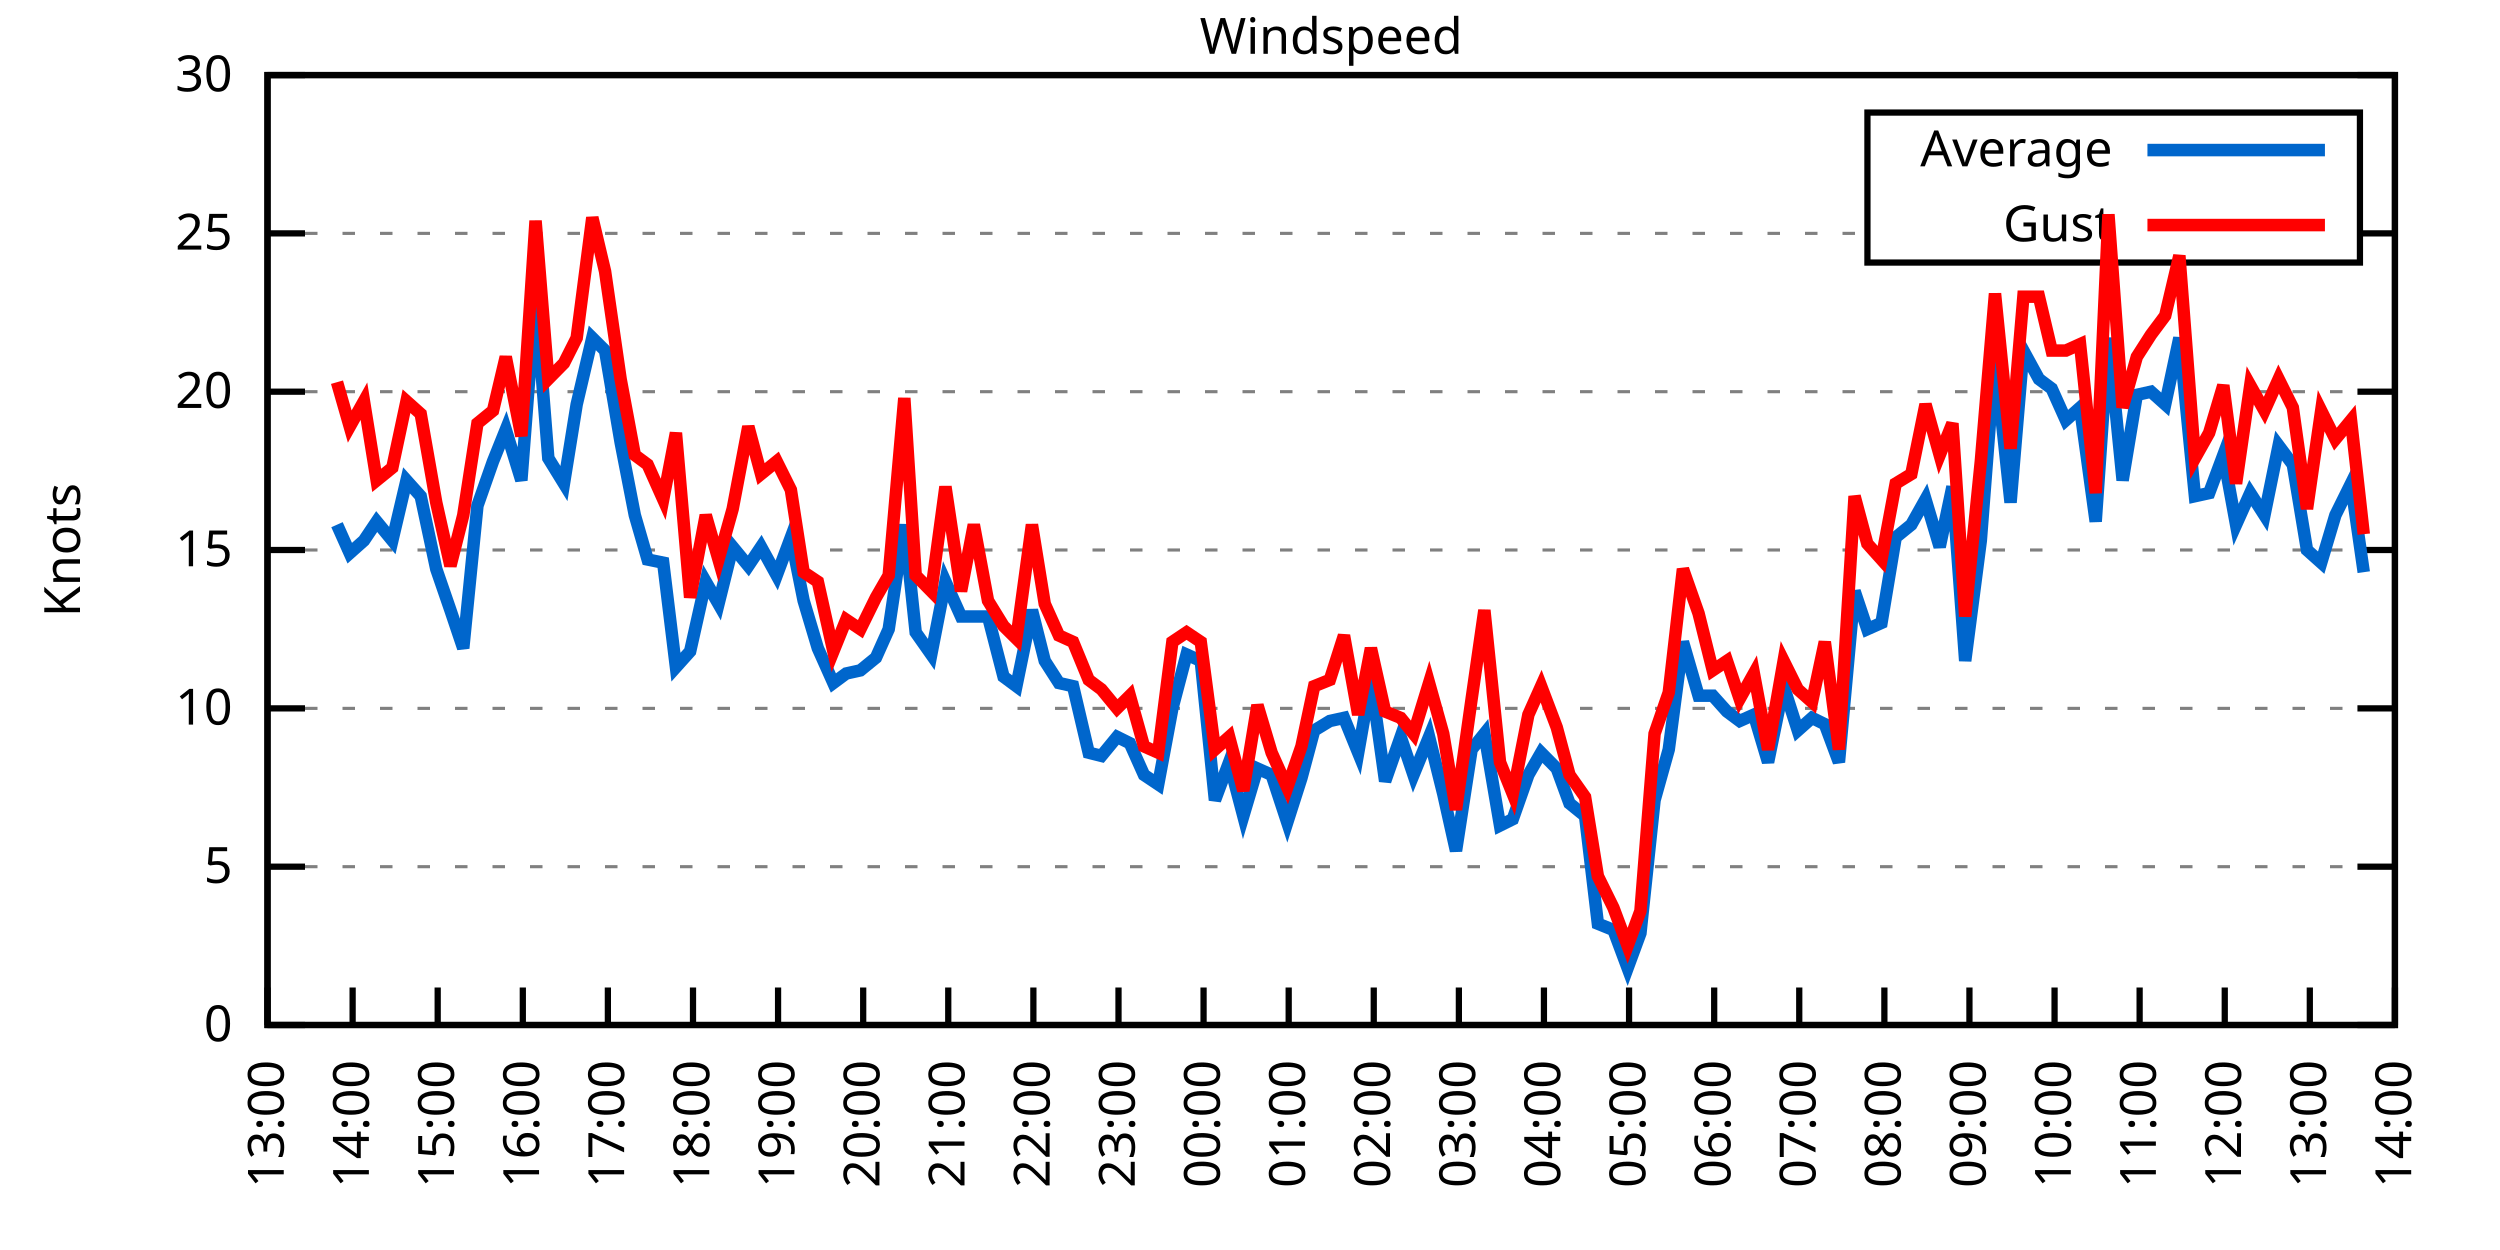
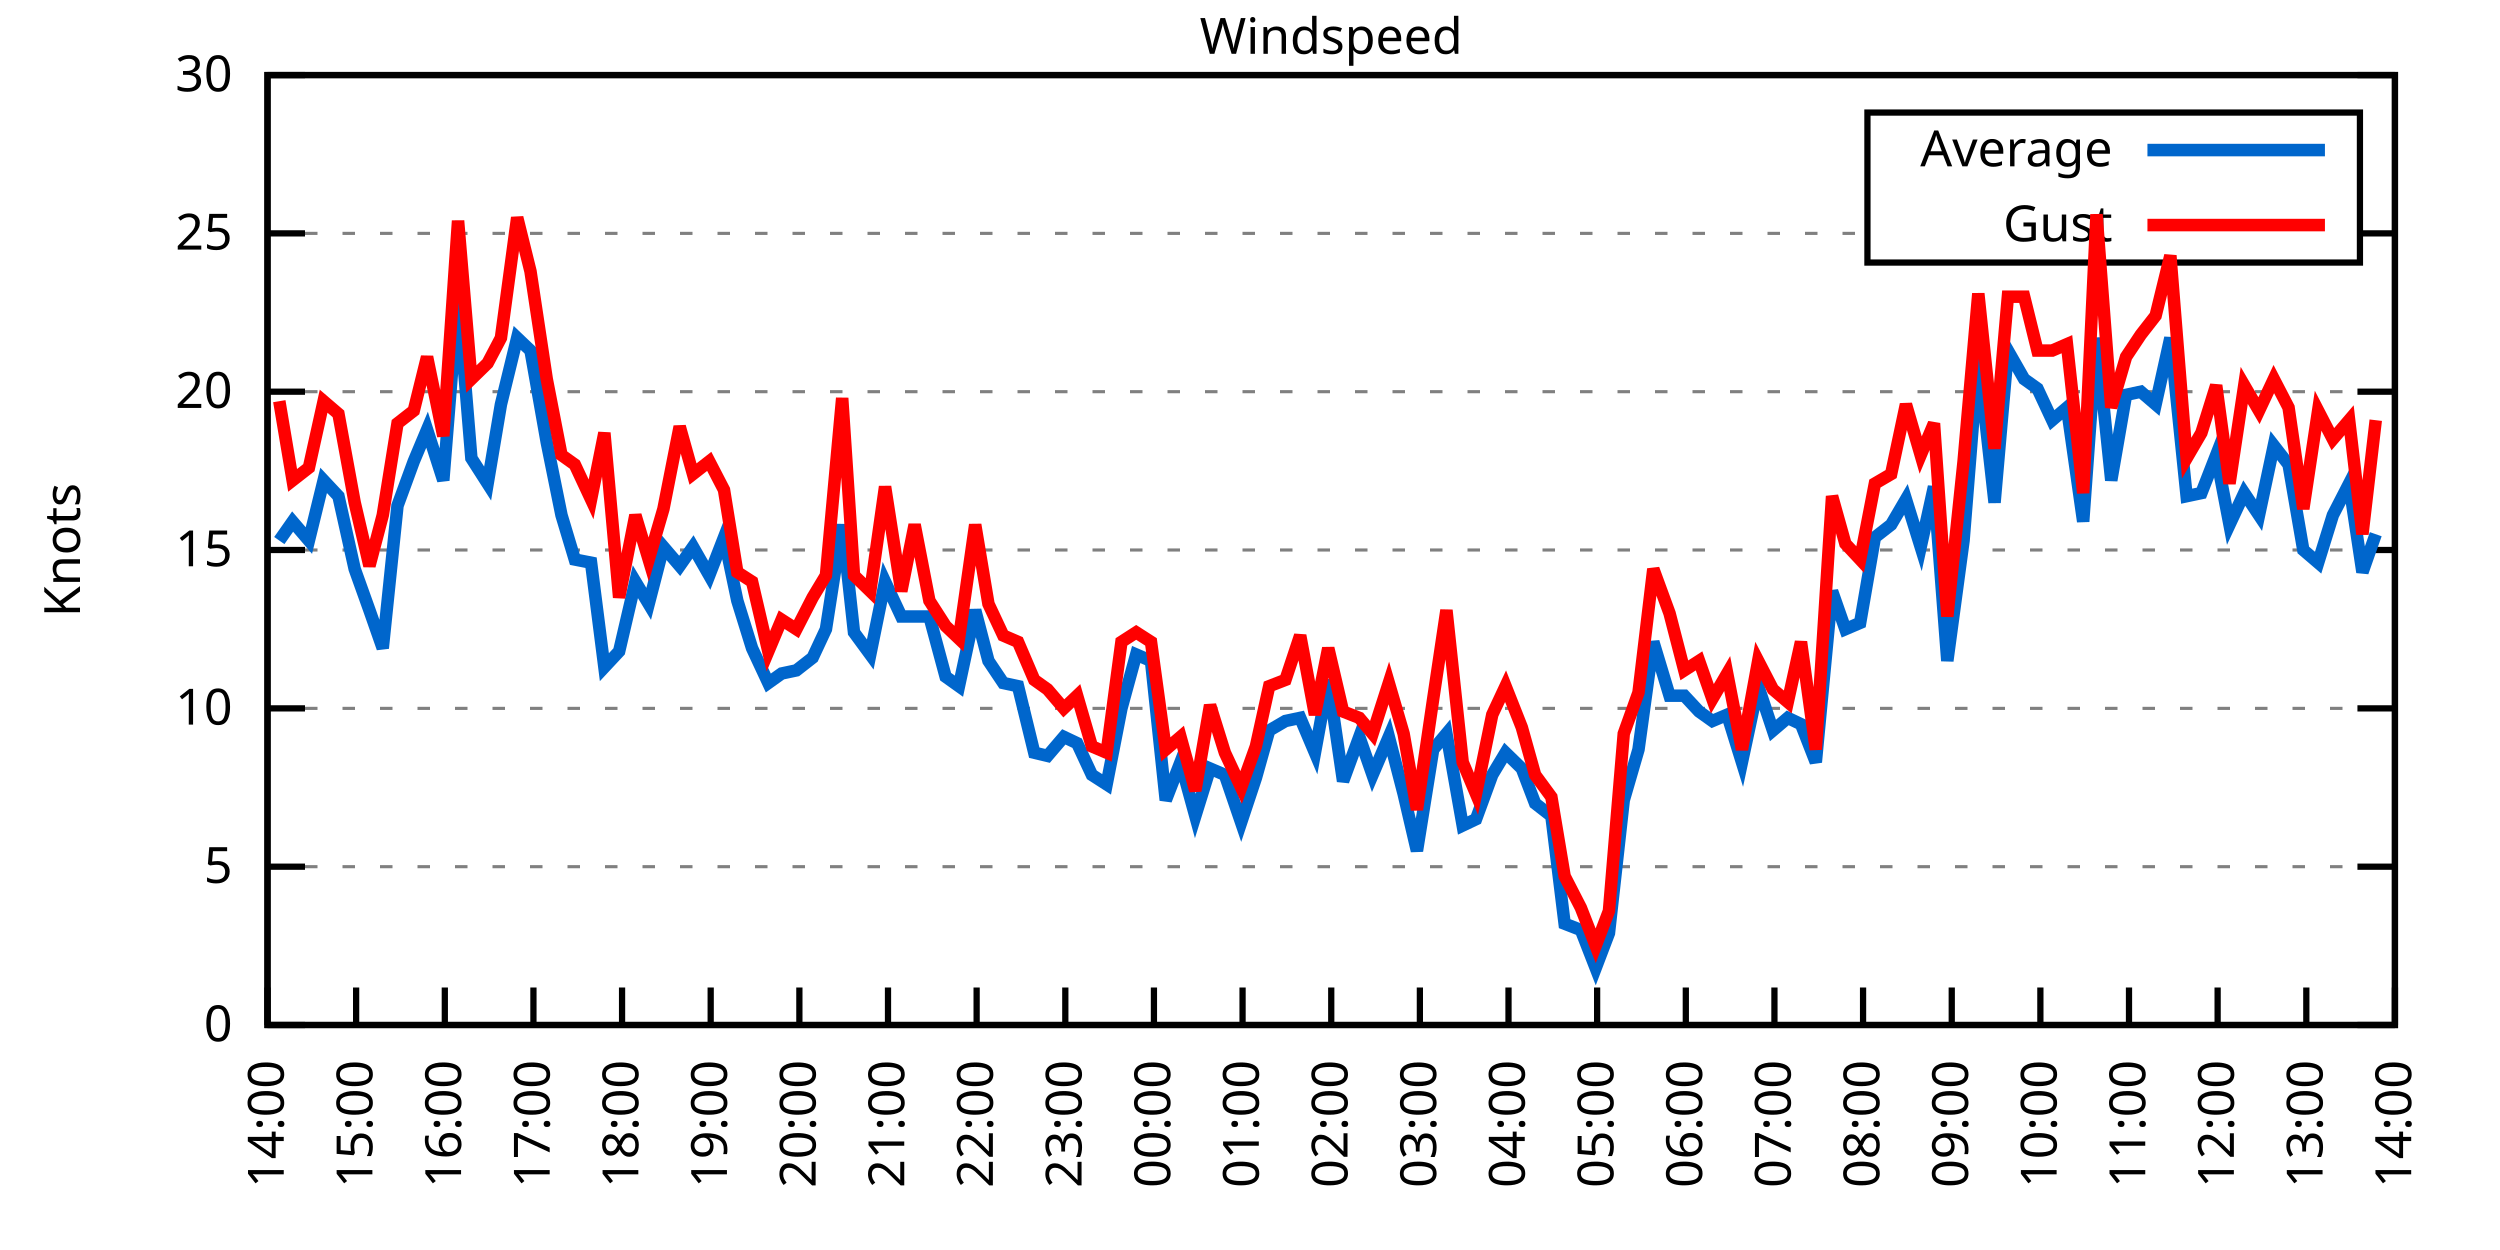
<svg xmlns="http://www.w3.org/2000/svg" xmlns:xlink="http://www.w3.org/1999/xlink" width="400" height="200" viewBox="0 0 400 200">
  <g id="gnuplot_canvas">
    <rect x="0" y="0" width="400" height="200" fill="none" />
    <defs>
      <circle id="gpDot" r="0.5" stroke-width="0.5" stroke="currentColor" />
      <path id="gpPt0" stroke-width="0.333" stroke="currentColor" d="M-1,0 h2 M0,-1 v2" />
      <path id="gpPt1" stroke-width="0.333" stroke="currentColor" d="M-1,-1 L1,1 M1,-1 L-1,1" />
      <path id="gpPt2" stroke-width="0.333" stroke="currentColor" d="M-1,0 L1,0 M0,-1 L0,1 M-1,-1 L1,1 M-1,1 L1,-1" />
      <rect id="gpPt3" stroke-width="0.333" stroke="currentColor" x="-1" y="-1" width="2" height="2" />
      <rect id="gpPt4" stroke-width="0.333" stroke="currentColor" fill="currentColor" x="-1" y="-1" width="2" height="2" />
      <circle id="gpPt5" stroke-width="0.333" stroke="currentColor" cx="0" cy="0" r="1" />
      <use xlink:href="#gpPt5" id="gpPt6" fill="currentColor" stroke="none" />
      <path id="gpPt7" stroke-width="0.333" stroke="currentColor" d="M0,-1.33 L-1.33,0.67 L1.33,0.67 z" />
      <use xlink:href="#gpPt7" id="gpPt8" fill="currentColor" stroke="none" />
      <use xlink:href="#gpPt7" id="gpPt9" stroke="currentColor" transform="rotate(180)" />
      <use xlink:href="#gpPt9" id="gpPt10" fill="currentColor" stroke="none" />
      <use xlink:href="#gpPt3" id="gpPt11" stroke="currentColor" transform="rotate(45)" />
      <use xlink:href="#gpPt11" id="gpPt12" fill="currentColor" stroke="none" />
      <path id="gpPt13" stroke-width="0.333" stroke="currentColor" d="M0,1.330 L1.265,0.411 L0.782,-1.067 L-0.782,-1.076 L-1.265,0.411 z" />
      <use xlink:href="#gpPt13" id="gpPt14" fill="currentColor" stroke="none" />
      <filter id="textbox" filterUnits="objectBoundingBox" x="0" y="0" height="1" width="1">
        <feFlood flood-color="white" flood-opacity="1" result="bgnd" />
        <feComposite in="SourceGraphic" in2="bgnd" operator="atop" />
      </filter>
      <filter id="greybox" filterUnits="objectBoundingBox" x="0" y="0" height="1" width="1">
        <feFlood flood-color="lightgrey" flood-opacity="1" result="grey" />
        <feComposite in="SourceGraphic" in2="grey" operator="atop" />
      </filter>
    </defs>
    <g fill="none" color="white" stroke="currentColor" stroke-width="1.00" stroke-linecap="butt" stroke-linejoin="miter">
</g>
    <g fill="none" color="black" stroke="currentColor" stroke-width="1.00" stroke-linecap="butt" stroke-linejoin="miter">
      <g stroke="none" shape-rendering="crispEdges">
        <polygon fill="rgb(255, 255, 255)" points="42.80,164.00 383.18,164.00 383.18,12.02 42.80,12.02 " />
      </g>
    </g>
    <g fill="none" color="black" stroke="currentColor" stroke-width="1.00" stroke-linecap="butt" stroke-linejoin="miter">
</g>
    <g fill="none" color="black" stroke="black" stroke-width="0.50" stroke-linecap="butt" stroke-linejoin="miter">
</g>
    <g fill="none" color="gray" stroke="currentColor" stroke-width="0.50" stroke-linecap="butt" stroke-linejoin="miter">
      <path stroke="gray" stroke-dasharray="2,4" class="gridline" d="M42.80,164.00 L383.19,164.00  " />
    </g>
    <g fill="none" color="gray" stroke="gray" stroke-width="1.00" stroke-linecap="butt" stroke-linejoin="miter">
</g>
    <g fill="none" color="black" stroke="currentColor" stroke-width="1.00" stroke-linecap="butt" stroke-linejoin="miter">
      <path stroke="black" d="M42.80,164.00 L48.80,164.00 M383.19,164.00 L377.19,164.00  " />
      <g transform="translate(37.20,166.60)" stroke="none" fill="black" font-family="Sans" font-size="8.00" text-anchor="end">
        <text>
          <tspan font-family="Sans"> 0</tspan>
        </text>
      </g>
    </g>
    <g fill="none" color="black" stroke="currentColor" stroke-width="1.00" stroke-linecap="butt" stroke-linejoin="miter">
</g>
    <g fill="none" color="black" stroke="black" stroke-width="0.50" stroke-linecap="butt" stroke-linejoin="miter">
</g>
    <g fill="none" color="gray" stroke="currentColor" stroke-width="0.50" stroke-linecap="butt" stroke-linejoin="miter">
      <path stroke="gray" stroke-dasharray="2,4" class="gridline" d="M42.80,138.67 L383.19,138.67  " />
    </g>
    <g fill="none" color="gray" stroke="gray" stroke-width="1.00" stroke-linecap="butt" stroke-linejoin="miter">
</g>
    <g fill="none" color="black" stroke="currentColor" stroke-width="1.00" stroke-linecap="butt" stroke-linejoin="miter">
      <path stroke="black" d="M42.80,138.67 L48.80,138.67 M383.19,138.67 L377.19,138.67  " />
      <g transform="translate(37.20,141.27)" stroke="none" fill="black" font-family="Sans" font-size="8.00" text-anchor="end">
        <text>
          <tspan font-family="Sans"> 5</tspan>
        </text>
      </g>
    </g>
    <g fill="none" color="black" stroke="currentColor" stroke-width="1.00" stroke-linecap="butt" stroke-linejoin="miter">
</g>
    <g fill="none" color="black" stroke="black" stroke-width="0.50" stroke-linecap="butt" stroke-linejoin="miter">
</g>
    <g fill="none" color="gray" stroke="currentColor" stroke-width="0.50" stroke-linecap="butt" stroke-linejoin="miter">
      <path stroke="gray" stroke-dasharray="2,4" class="gridline" d="M42.80,113.34 L383.19,113.34  " />
    </g>
    <g fill="none" color="gray" stroke="gray" stroke-width="1.00" stroke-linecap="butt" stroke-linejoin="miter">
</g>
    <g fill="none" color="black" stroke="currentColor" stroke-width="1.00" stroke-linecap="butt" stroke-linejoin="miter">
      <path stroke="black" d="M42.80,113.34 L48.80,113.34 M383.19,113.34 L377.19,113.34  " />
      <g transform="translate(37.20,115.94)" stroke="none" fill="black" font-family="Sans" font-size="8.00" text-anchor="end">
        <text>
          <tspan font-family="Sans"> 10</tspan>
        </text>
      </g>
    </g>
    <g fill="none" color="black" stroke="currentColor" stroke-width="1.00" stroke-linecap="butt" stroke-linejoin="miter">
</g>
    <g fill="none" color="black" stroke="black" stroke-width="0.50" stroke-linecap="butt" stroke-linejoin="miter">
</g>
    <g fill="none" color="gray" stroke="currentColor" stroke-width="0.50" stroke-linecap="butt" stroke-linejoin="miter">
      <path stroke="gray" stroke-dasharray="2,4" class="gridline" d="M42.80,88.00 L383.19,88.00  " />
    </g>
    <g fill="none" color="gray" stroke="gray" stroke-width="1.00" stroke-linecap="butt" stroke-linejoin="miter">
</g>
    <g fill="none" color="black" stroke="currentColor" stroke-width="1.00" stroke-linecap="butt" stroke-linejoin="miter">
      <path stroke="black" d="M42.80,88.00 L48.80,88.00 M383.19,88.00 L377.19,88.00  " />
      <g transform="translate(37.20,90.60)" stroke="none" fill="black" font-family="Sans" font-size="8.00" text-anchor="end">
        <text>
          <tspan font-family="Sans"> 15</tspan>
        </text>
      </g>
    </g>
    <g fill="none" color="black" stroke="currentColor" stroke-width="1.00" stroke-linecap="butt" stroke-linejoin="miter">
</g>
    <g fill="none" color="black" stroke="black" stroke-width="0.50" stroke-linecap="butt" stroke-linejoin="miter">
</g>
    <g fill="none" color="gray" stroke="currentColor" stroke-width="0.50" stroke-linecap="butt" stroke-linejoin="miter">
      <path stroke="gray" stroke-dasharray="2,4" class="gridline" d="M42.80,62.67 L383.19,62.67  " />
    </g>
    <g fill="none" color="gray" stroke="gray" stroke-width="1.00" stroke-linecap="butt" stroke-linejoin="miter">
</g>
    <g fill="none" color="black" stroke="currentColor" stroke-width="1.00" stroke-linecap="butt" stroke-linejoin="miter">
      <path stroke="black" d="M42.80,62.67 L48.80,62.67 M383.19,62.67 L377.19,62.67  " />
      <g transform="translate(37.20,65.27)" stroke="none" fill="black" font-family="Sans" font-size="8.00" text-anchor="end">
        <text>
          <tspan font-family="Sans"> 20</tspan>
        </text>
      </g>
    </g>
    <g fill="none" color="black" stroke="currentColor" stroke-width="1.00" stroke-linecap="butt" stroke-linejoin="miter">
</g>
    <g fill="none" color="black" stroke="black" stroke-width="0.50" stroke-linecap="butt" stroke-linejoin="miter">
</g>
    <g fill="none" color="gray" stroke="currentColor" stroke-width="0.50" stroke-linecap="butt" stroke-linejoin="miter">
      <path stroke="gray" stroke-dasharray="2,4" class="gridline" d="M42.80,37.34 L298.79,37.34 M377.59,37.34 L383.19,37.34  " />
    </g>
    <g fill="none" color="gray" stroke="gray" stroke-width="1.00" stroke-linecap="butt" stroke-linejoin="miter">
</g>
    <g fill="none" color="black" stroke="currentColor" stroke-width="1.00" stroke-linecap="butt" stroke-linejoin="miter">
      <path stroke="black" d="M42.80,37.34 L48.80,37.34 M383.19,37.34 L377.19,37.34  " />
      <g transform="translate(37.20,39.94)" stroke="none" fill="black" font-family="Sans" font-size="8.00" text-anchor="end">
        <text>
          <tspan font-family="Sans"> 25</tspan>
        </text>
      </g>
    </g>
    <g fill="none" color="black" stroke="currentColor" stroke-width="1.00" stroke-linecap="butt" stroke-linejoin="miter">
</g>
    <g fill="none" color="black" stroke="black" stroke-width="0.50" stroke-linecap="butt" stroke-linejoin="miter">
</g>
    <g fill="none" color="gray" stroke="currentColor" stroke-width="0.50" stroke-linecap="butt" stroke-linejoin="miter">
      <path stroke="gray" stroke-dasharray="2,4" class="gridline" d="M42.80,12.01 L383.19,12.01  " />
    </g>
    <g fill="none" color="gray" stroke="gray" stroke-width="1.00" stroke-linecap="butt" stroke-linejoin="miter">
</g>
    <g fill="none" color="black" stroke="currentColor" stroke-width="1.00" stroke-linecap="butt" stroke-linejoin="miter">
      <path stroke="black" d="M42.80,12.01 L48.80,12.01 M383.19,12.01 L377.19,12.01  " />
      <g transform="translate(37.20,14.61)" stroke="none" fill="black" font-family="Sans" font-size="8.00" text-anchor="end">
        <text>
          <tspan font-family="Sans"> 30</tspan>
        </text>
      </g>
    </g>
    <g fill="none" color="black" stroke="currentColor" stroke-width="1.00" stroke-linecap="butt" stroke-linejoin="miter">
      <path stroke="black" d="M42.80,164.00 L42.80,158.00  " />
      <g transform="translate(45.40,169.60) rotate(270.00)" stroke="none" fill="black" font-family="Sans" font-size="8.00" text-anchor="end">
        <text>
-           <tspan font-family="Sans">13:00</tspan>
-         </text>
-       </g>
-     </g>
-     <g fill="none" color="black" stroke="currentColor" stroke-width="1.00" stroke-linecap="butt" stroke-linejoin="miter">
-       <path stroke="black" d="M56.42,164.00 L56.42,158.00  " />
-       <g transform="translate(59.02,169.60) rotate(270.00)" stroke="none" fill="black" font-family="Sans" font-size="8.00" text-anchor="end">
-         <text>
          <tspan font-family="Sans">14:00</tspan>
        </text>
      </g>
    </g>
    <g fill="none" color="black" stroke="currentColor" stroke-width="1.00" stroke-linecap="butt" stroke-linejoin="miter">
-       <path stroke="black" d="M70.03,164.00 L70.03,158.00  " />
-       <g transform="translate(72.63,169.60) rotate(270.00)" stroke="none" fill="black" font-family="Sans" font-size="8.00" text-anchor="end">
+       <path stroke="black" d="M56.98,164.00 L56.98,158.00  " />
+       <g transform="translate(59.58,169.60) rotate(270.00)" stroke="none" fill="black" font-family="Sans" font-size="8.00" text-anchor="end">
        <text>
          <tspan font-family="Sans">15:00</tspan>
        </text>
      </g>
    </g>
    <g fill="none" color="black" stroke="currentColor" stroke-width="1.00" stroke-linecap="butt" stroke-linejoin="miter">
-       <path stroke="black" d="M83.65,164.00 L83.65,158.00  " />
-       <g transform="translate(86.25,169.60) rotate(270.00)" stroke="none" fill="black" font-family="Sans" font-size="8.00" text-anchor="end">
+       <path stroke="black" d="M71.17,164.00 L71.17,158.00  " />
+       <g transform="translate(73.77,169.60) rotate(270.00)" stroke="none" fill="black" font-family="Sans" font-size="8.00" text-anchor="end">
        <text>
          <tspan font-family="Sans">16:00</tspan>
        </text>
      </g>
    </g>
    <g fill="none" color="black" stroke="currentColor" stroke-width="1.00" stroke-linecap="butt" stroke-linejoin="miter">
-       <path stroke="black" d="M97.26,164.00 L97.26,158.00  " />
-       <g transform="translate(99.86,169.60) rotate(270.00)" stroke="none" fill="black" font-family="Sans" font-size="8.00" text-anchor="end">
+       <path stroke="black" d="M85.35,164.00 L85.35,158.00  " />
+       <g transform="translate(87.95,169.60) rotate(270.00)" stroke="none" fill="black" font-family="Sans" font-size="8.00" text-anchor="end">
        <text>
          <tspan font-family="Sans">17:00</tspan>
        </text>
      </g>
    </g>
    <g fill="none" color="black" stroke="currentColor" stroke-width="1.00" stroke-linecap="butt" stroke-linejoin="miter">
-       <path stroke="black" d="M110.88,164.00 L110.88,158.00  " />
-       <g transform="translate(113.48,169.60) rotate(270.00)" stroke="none" fill="black" font-family="Sans" font-size="8.00" text-anchor="end">
+       <path stroke="black" d="M99.53,164.00 L99.53,158.00  " />
+       <g transform="translate(102.13,169.60) rotate(270.00)" stroke="none" fill="black" font-family="Sans" font-size="8.00" text-anchor="end">
        <text>
          <tspan font-family="Sans">18:00</tspan>
        </text>
      </g>
    </g>
    <g fill="none" color="black" stroke="currentColor" stroke-width="1.00" stroke-linecap="butt" stroke-linejoin="miter">
-       <path stroke="black" d="M124.49,164.00 L124.49,158.00  " />
-       <g transform="translate(127.09,169.60) rotate(270.00)" stroke="none" fill="black" font-family="Sans" font-size="8.00" text-anchor="end">
+       <path stroke="black" d="M113.71,164.00 L113.71,158.00  " />
+       <g transform="translate(116.31,169.60) rotate(270.00)" stroke="none" fill="black" font-family="Sans" font-size="8.00" text-anchor="end">
        <text>
          <tspan font-family="Sans">19:00</tspan>
        </text>
      </g>
    </g>
    <g fill="none" color="black" stroke="currentColor" stroke-width="1.00" stroke-linecap="butt" stroke-linejoin="miter">
-       <path stroke="black" d="M138.11,164.00 L138.11,158.00  " />
-       <g transform="translate(140.71,169.60) rotate(270.00)" stroke="none" fill="black" font-family="Sans" font-size="8.00" text-anchor="end">
+       <path stroke="black" d="M127.90,164.00 L127.90,158.00  " />
+       <g transform="translate(130.50,169.60) rotate(270.00)" stroke="none" fill="black" font-family="Sans" font-size="8.00" text-anchor="end">
        <text>
          <tspan font-family="Sans">20:00</tspan>
        </text>
      </g>
    </g>
    <g fill="none" color="black" stroke="currentColor" stroke-width="1.00" stroke-linecap="butt" stroke-linejoin="miter">
-       <path stroke="black" d="M151.72,164.00 L151.72,158.00  " />
-       <g transform="translate(154.32,169.60) rotate(270.00)" stroke="none" fill="black" font-family="Sans" font-size="8.00" text-anchor="end">
+       <path stroke="black" d="M142.08,164.00 L142.08,158.00  " />
+       <g transform="translate(144.68,169.60) rotate(270.00)" stroke="none" fill="black" font-family="Sans" font-size="8.00" text-anchor="end">
        <text>
          <tspan font-family="Sans">21:00</tspan>
        </text>
      </g>
    </g>
    <g fill="none" color="black" stroke="currentColor" stroke-width="1.00" stroke-linecap="butt" stroke-linejoin="miter">
-       <path stroke="black" d="M165.34,164.00 L165.34,158.00  " />
-       <g transform="translate(167.94,169.60) rotate(270.00)" stroke="none" fill="black" font-family="Sans" font-size="8.00" text-anchor="end">
+       <path stroke="black" d="M156.26,164.00 L156.26,158.00  " />
+       <g transform="translate(158.86,169.60) rotate(270.00)" stroke="none" fill="black" font-family="Sans" font-size="8.00" text-anchor="end">
        <text>
          <tspan font-family="Sans">22:00</tspan>
        </text>
      </g>
    </g>
    <g fill="none" color="black" stroke="currentColor" stroke-width="1.00" stroke-linecap="butt" stroke-linejoin="miter">
-       <path stroke="black" d="M178.96,164.00 L178.96,158.00  " />
-       <g transform="translate(181.56,169.60) rotate(270.00)" stroke="none" fill="black" font-family="Sans" font-size="8.00" text-anchor="end">
+       <path stroke="black" d="M170.45,164.00 L170.45,158.00  " />
+       <g transform="translate(173.05,169.60) rotate(270.00)" stroke="none" fill="black" font-family="Sans" font-size="8.00" text-anchor="end">
        <text>
          <tspan font-family="Sans">23:00</tspan>
        </text>
      </g>
    </g>
    <g fill="none" color="black" stroke="currentColor" stroke-width="1.00" stroke-linecap="butt" stroke-linejoin="miter">
-       <path stroke="black" d="M192.57,164.00 L192.57,158.00  " />
-       <g transform="translate(195.17,169.60) rotate(270.00)" stroke="none" fill="black" font-family="Sans" font-size="8.00" text-anchor="end">
+       <path stroke="black" d="M184.63,164.00 L184.63,158.00  " />
+       <g transform="translate(187.23,169.60) rotate(270.00)" stroke="none" fill="black" font-family="Sans" font-size="8.00" text-anchor="end">
        <text>
          <tspan font-family="Sans">00:00</tspan>
        </text>
      </g>
    </g>
    <g fill="none" color="black" stroke="currentColor" stroke-width="1.00" stroke-linecap="butt" stroke-linejoin="miter">
-       <path stroke="black" d="M206.19,164.00 L206.19,158.00  " />
-       <g transform="translate(208.79,169.60) rotate(270.00)" stroke="none" fill="black" font-family="Sans" font-size="8.00" text-anchor="end">
+       <path stroke="black" d="M198.81,164.00 L198.81,158.00  " />
+       <g transform="translate(201.41,169.60) rotate(270.00)" stroke="none" fill="black" font-family="Sans" font-size="8.00" text-anchor="end">
        <text>
          <tspan font-family="Sans">01:00</tspan>
        </text>
      </g>
    </g>
    <g fill="none" color="black" stroke="currentColor" stroke-width="1.00" stroke-linecap="butt" stroke-linejoin="miter">
-       <path stroke="black" d="M219.80,164.00 L219.80,158.00  " />
-       <g transform="translate(222.40,169.60) rotate(270.00)" stroke="none" fill="black" font-family="Sans" font-size="8.00" text-anchor="end">
+       <path stroke="black" d="M213.00,164.00 L213.00,158.00  " />
+       <g transform="translate(215.60,169.60) rotate(270.00)" stroke="none" fill="black" font-family="Sans" font-size="8.00" text-anchor="end">
        <text>
          <tspan font-family="Sans">02:00</tspan>
        </text>
      </g>
    </g>
    <g fill="none" color="black" stroke="currentColor" stroke-width="1.00" stroke-linecap="butt" stroke-linejoin="miter">
-       <path stroke="black" d="M233.42,164.00 L233.42,158.00  " />
-       <g transform="translate(236.02,169.60) rotate(270.00)" stroke="none" fill="black" font-family="Sans" font-size="8.00" text-anchor="end">
+       <path stroke="black" d="M227.18,164.00 L227.18,158.00  " />
+       <g transform="translate(229.78,169.60) rotate(270.00)" stroke="none" fill="black" font-family="Sans" font-size="8.00" text-anchor="end">
        <text>
          <tspan font-family="Sans">03:00</tspan>
        </text>
      </g>
    </g>
    <g fill="none" color="black" stroke="currentColor" stroke-width="1.00" stroke-linecap="butt" stroke-linejoin="miter">
-       <path stroke="black" d="M247.03,164.00 L247.03,158.00  " />
-       <g transform="translate(249.63,169.60) rotate(270.00)" stroke="none" fill="black" font-family="Sans" font-size="8.00" text-anchor="end">
+       <path stroke="black" d="M241.36,164.00 L241.36,158.00  " />
+       <g transform="translate(243.96,169.60) rotate(270.00)" stroke="none" fill="black" font-family="Sans" font-size="8.00" text-anchor="end">
        <text>
          <tspan font-family="Sans">04:00</tspan>
        </text>
      </g>
    </g>
    <g fill="none" color="black" stroke="currentColor" stroke-width="1.00" stroke-linecap="butt" stroke-linejoin="miter">
-       <path stroke="black" d="M260.65,164.00 L260.65,158.00  " />
-       <g transform="translate(263.25,169.60) rotate(270.00)" stroke="none" fill="black" font-family="Sans" font-size="8.00" text-anchor="end">
+       <path stroke="black" d="M255.54,164.00 L255.54,158.00  " />
+       <g transform="translate(258.14,169.60) rotate(270.00)" stroke="none" fill="black" font-family="Sans" font-size="8.00" text-anchor="end">
        <text>
          <tspan font-family="Sans">05:00</tspan>
        </text>
      </g>
    </g>
    <g fill="none" color="black" stroke="currentColor" stroke-width="1.00" stroke-linecap="butt" stroke-linejoin="miter">
-       <path stroke="black" d="M274.27,164.00 L274.27,158.00  " />
-       <g transform="translate(276.87,169.60) rotate(270.00)" stroke="none" fill="black" font-family="Sans" font-size="8.00" text-anchor="end">
+       <path stroke="black" d="M269.73,164.00 L269.73,158.00  " />
+       <g transform="translate(272.33,169.60) rotate(270.00)" stroke="none" fill="black" font-family="Sans" font-size="8.00" text-anchor="end">
        <text>
          <tspan font-family="Sans">06:00</tspan>
        </text>
      </g>
    </g>
    <g fill="none" color="black" stroke="currentColor" stroke-width="1.00" stroke-linecap="butt" stroke-linejoin="miter">
-       <path stroke="black" d="M287.88,164.00 L287.88,158.00  " />
-       <g transform="translate(290.48,169.60) rotate(270.00)" stroke="none" fill="black" font-family="Sans" font-size="8.00" text-anchor="end">
+       <path stroke="black" d="M283.91,164.00 L283.91,158.00  " />
+       <g transform="translate(286.51,169.60) rotate(270.00)" stroke="none" fill="black" font-family="Sans" font-size="8.00" text-anchor="end">
        <text>
          <tspan font-family="Sans">07:00</tspan>
        </text>
      </g>
    </g>
    <g fill="none" color="black" stroke="currentColor" stroke-width="1.00" stroke-linecap="butt" stroke-linejoin="miter">
-       <path stroke="black" d="M301.50,164.00 L301.50,158.00  " />
-       <g transform="translate(304.10,169.60) rotate(270.00)" stroke="none" fill="black" font-family="Sans" font-size="8.00" text-anchor="end">
+       <path stroke="black" d="M298.09,164.00 L298.09,158.00  " />
+       <g transform="translate(300.69,169.60) rotate(270.00)" stroke="none" fill="black" font-family="Sans" font-size="8.00" text-anchor="end">
        <text>
          <tspan font-family="Sans">08:00</tspan>
        </text>
      </g>
    </g>
    <g fill="none" color="black" stroke="currentColor" stroke-width="1.00" stroke-linecap="butt" stroke-linejoin="miter">
-       <path stroke="black" d="M315.11,164.00 L315.11,158.00  " />
-       <g transform="translate(317.71,169.60) rotate(270.00)" stroke="none" fill="black" font-family="Sans" font-size="8.00" text-anchor="end">
+       <path stroke="black" d="M312.28,164.00 L312.28,158.00  " />
+       <g transform="translate(314.88,169.60) rotate(270.00)" stroke="none" fill="black" font-family="Sans" font-size="8.00" text-anchor="end">
        <text>
          <tspan font-family="Sans">09:00</tspan>
        </text>
      </g>
    </g>
    <g fill="none" color="black" stroke="currentColor" stroke-width="1.00" stroke-linecap="butt" stroke-linejoin="miter">
-       <path stroke="black" d="M328.73,164.00 L328.73,158.00  " />
-       <g transform="translate(331.33,169.60) rotate(270.00)" stroke="none" fill="black" font-family="Sans" font-size="8.00" text-anchor="end">
+       <path stroke="black" d="M326.46,164.00 L326.46,158.00  " />
+       <g transform="translate(329.06,169.60) rotate(270.00)" stroke="none" fill="black" font-family="Sans" font-size="8.00" text-anchor="end">
        <text>
          <tspan font-family="Sans">10:00</tspan>
        </text>
      </g>
    </g>
    <g fill="none" color="black" stroke="currentColor" stroke-width="1.00" stroke-linecap="butt" stroke-linejoin="miter">
-       <path stroke="black" d="M342.34,164.00 L342.34,158.00  " />
-       <g transform="translate(344.94,169.60) rotate(270.00)" stroke="none" fill="black" font-family="Sans" font-size="8.00" text-anchor="end">
+       <path stroke="black" d="M340.64,164.00 L340.64,158.00  " />
+       <g transform="translate(343.24,169.60) rotate(270.00)" stroke="none" fill="black" font-family="Sans" font-size="8.00" text-anchor="end">
        <text>
          <tspan font-family="Sans">11:00</tspan>
        </text>
      </g>
    </g>
    <g fill="none" color="black" stroke="currentColor" stroke-width="1.00" stroke-linecap="butt" stroke-linejoin="miter">
-       <path stroke="black" d="M355.96,164.00 L355.96,158.00  " />
-       <g transform="translate(358.56,169.60) rotate(270.00)" stroke="none" fill="black" font-family="Sans" font-size="8.00" text-anchor="end">
+       <path stroke="black" d="M354.82,164.00 L354.82,158.00  " />
+       <g transform="translate(357.42,169.60) rotate(270.00)" stroke="none" fill="black" font-family="Sans" font-size="8.00" text-anchor="end">
        <text>
          <tspan font-family="Sans">12:00</tspan>
        </text>
      </g>
    </g>
    <g fill="none" color="black" stroke="currentColor" stroke-width="1.00" stroke-linecap="butt" stroke-linejoin="miter">
-       <path stroke="black" d="M369.57,164.00 L369.57,158.00  " />
-       <g transform="translate(372.17,169.60) rotate(270.00)" stroke="none" fill="black" font-family="Sans" font-size="8.00" text-anchor="end">
+       <path stroke="black" d="M369.01,164.00 L369.01,158.00  " />
+       <g transform="translate(371.61,169.60) rotate(270.00)" stroke="none" fill="black" font-family="Sans" font-size="8.00" text-anchor="end">
        <text>
          <tspan font-family="Sans">13:00</tspan>
        </text>
      </g>
    </g>
    <g fill="none" color="black" stroke="currentColor" stroke-width="1.00" stroke-linecap="butt" stroke-linejoin="miter">
      <path stroke="black" d="M383.19,164.00 L383.19,158.00  " />
      <g transform="translate(385.79,169.60) rotate(270.00)" stroke="none" fill="black" font-family="Sans" font-size="8.00" text-anchor="end">
        <text>
          <tspan font-family="Sans">14:00</tspan>
        </text>
      </g>
    </g>
    <g fill="none" color="black" stroke="currentColor" stroke-width="1.00" stroke-linecap="butt" stroke-linejoin="miter">
</g>
    <g fill="none" color="black" stroke="currentColor" stroke-width="1.00" stroke-linecap="butt" stroke-linejoin="miter">
      <path stroke="black" d="M42.80,12.01 L42.80,164.00 L383.19,164.00 L383.19,12.01 L42.80,12.01 Z  " />
    </g>
    <g fill="none" color="black" stroke="currentColor" stroke-width="1.00" stroke-linecap="butt" stroke-linejoin="miter">
</g>
    <g fill="none" color="black" stroke="currentColor" stroke-width="1.00" stroke-linecap="butt" stroke-linejoin="miter">
      <path stroke="black" d="M298.79,42.01 L298.79,18.01 L377.59,18.01 L377.59,42.01 L298.79,42.01 Z  " />
    </g>
    <g id="Windspeed_plot_1">
      <g fill="none" color="white" stroke="black" stroke-width="2.00" stroke-linecap="butt" stroke-linejoin="miter">
</g>
      <g fill="none" color="black" stroke="currentColor" stroke-width="2.00" stroke-linecap="butt" stroke-linejoin="miter">
        <g transform="translate(337.99,26.61)" stroke="none" fill="black" font-family="Sans" font-size="8.00" text-anchor="end">
          <text>
            <tspan font-family="Sans">Average</tspan>
          </text>
        </g>
      </g>
      <g fill="none" color="black" stroke="currentColor" stroke-width="2.00" stroke-linecap="butt" stroke-linejoin="miter">
-         <path stroke="rgb(  0, 102, 204)" d="M343.59,24.01 L371.99,24.01 M53.92,83.95 L55.96,88.51 L58.23,86.49 L60.27,83.45 L62.77,86.49 L65.04,76.86   L67.31,79.39 L69.80,91.04 L72.07,97.63 L74.12,103.71 L76.39,80.91 L78.88,73.82 L80.92,68.75 L83.42,76.86   L85.69,47.47 L87.73,73.31 L90.23,77.37 L92.27,64.70 L94.77,54.06 L96.81,56.09 L99.30,70.78 L101.57,82.43   L103.62,89.52 L106.11,90.03 L108.15,106.75 L110.42,104.22 L112.92,93.07 L114.96,96.62 L117.23,87.50 L119.73,90.54   L121.77,87.50 L124.27,92.06 L126.54,85.98 L128.58,96.11 L130.85,103.71 L133.34,109.28 L135.39,107.76 L137.66,107.26   L140.15,105.23 L142.19,100.67 L144.69,83.95 L146.51,101.18 L149.00,104.72 L151.27,93.07 L153.77,98.64 L155.81,98.64   L158.08,98.64 L160.57,108.27 L162.62,109.79 L165.11,97.63 L167.16,105.74 L169.43,109.28 L171.69,109.79 L174.19,120.43   L176.23,120.94 L178.73,117.90 L180.77,118.91 L183.04,123.98 L185.31,125.50 L187.58,113.34 L189.85,104.72 L192.12,105.74   L194.39,128.03 L196.66,121.95 L198.93,130.56 L201.19,122.96 L203.46,123.98 L205.96,131.58 L208.23,124.48 L210.27,116.88   L212.77,115.36 L215.04,114.86 L217.31,120.43 L219.35,108.78 L221.62,124.99 L224.11,117.90 L226.16,123.98 L228.65,117.90   L230.92,127.02 L232.96,136.14 L235.46,119.92 L237.50,117.39 L240.00,132.08 L242.04,131.07 L244.54,123.98 L246.58,120.43   L249.08,122.96 L251.12,128.54 L253.61,130.56 L255.66,147.79 L258.15,148.80 L260.42,154.88 L262.47,149.31 L264.73,128.03   L267.00,119.92 L269.27,102.70 L271.77,111.31 L274.04,111.31 L276.31,113.84 L278.35,115.36 L280.62,114.35 L282.89,121.95   L285.38,109.79 L287.65,116.88 L289.92,114.86 L291.97,115.87 L294.23,121.95 L296.73,94.59 L298.77,100.67 L301.04,99.66   L303.31,85.98 L305.81,83.95 L308.08,79.90 L310.35,87.50 L312.39,77.87 L314.43,105.74 L316.93,86.49 L319.20,57.10   L321.69,80.41 L323.74,56.09 L326.23,60.65 L328.27,62.17 L330.54,67.23 L332.81,65.21 L335.31,83.45 L337.35,54.06   L339.62,76.86 L341.89,63.18 L344.16,62.67 L346.43,64.70 L348.70,54.06 L351.19,79.39 L353.46,78.89 L355.73,72.81   L357.77,83.95 L360.04,78.89 L362.31,82.43 L364.58,71.29 L366.85,74.33 L369.12,88.00 L371.39,90.03 L373.66,82.43   L376.16,77.37 L378.20,91.55  " />
+         <path stroke="rgb(  0, 102, 204)" d="M343.59,24.01 L371.99,24.01 M44.69,86.49 L46.82,83.45 L49.42,86.49 L51.78,76.86 L54.15,79.39 L56.75,91.04   L59.11,97.63 L61.24,103.71 L63.60,80.91 L66.20,73.82 L68.33,68.75 L70.93,76.86 L73.29,47.47 L75.42,73.31   L78.02,77.37 L80.15,64.70 L82.75,54.06 L84.88,56.09 L87.48,70.78 L89.84,82.43 L91.97,89.52 L94.57,90.03   L96.70,106.75 L99.06,104.22 L101.66,93.07 L103.79,96.62 L106.15,87.50 L108.75,90.54 L110.88,87.50 L113.48,92.06   L115.84,85.98 L117.97,96.11 L120.33,103.71 L122.93,109.28 L125.06,107.76 L127.42,107.26 L130.02,105.23 L132.15,100.67   L134.75,83.95 L136.64,101.18 L139.24,104.72 L141.61,93.07 L144.21,98.64 L146.34,98.64 L148.70,98.64 L151.30,108.27   L153.43,109.79 L156.03,97.63 L158.15,105.74 L160.52,109.28 L162.88,109.79 L165.48,120.43 L167.61,120.94 L170.21,117.90   L172.34,118.91 L174.70,123.98 L177.06,125.50 L179.43,113.34 L181.79,104.72 L184.16,105.74 L186.52,128.03 L188.88,121.95   L191.25,130.56 L193.61,122.96 L195.98,123.98 L198.58,131.58 L200.94,124.48 L203.07,116.88 L205.67,115.36 L208.03,114.86   L210.39,120.43 L212.52,108.78 L214.89,124.99 L217.49,117.90 L219.61,123.98 L222.21,117.90 L224.58,127.02 L226.71,136.14   L229.31,119.92 L231.43,117.39 L234.03,132.08 L236.16,131.07 L238.76,123.98 L240.89,120.43 L243.49,122.96 L245.62,128.54   L248.22,130.56 L250.34,147.79 L252.94,148.80 L255.31,154.88 L257.43,149.31 L259.80,128.03 L262.16,119.92 L264.53,102.70   L267.13,111.31 L269.49,111.31 L271.85,113.84 L273.98,115.36 L276.35,114.35 L278.71,121.95 L281.31,109.79 L283.67,116.88   L286.04,114.86 L288.16,115.87 L290.53,121.95 L293.13,94.59 L295.26,100.67 L297.62,99.66 L299.98,85.98 L302.58,83.95   L304.95,79.90 L307.31,87.50 L309.44,77.87 L311.57,105.74 L314.17,86.49 L316.53,57.10 L319.13,80.41 L321.26,56.09   L323.86,60.65 L325.99,62.17 L328.35,67.23 L330.71,65.21 L333.31,83.45 L335.44,54.06 L337.80,76.86 L340.17,63.18   L342.53,62.67 L344.90,64.70 L347.26,54.06 L349.86,79.39 L352.22,78.89 L354.59,72.81 L356.72,83.95 L359.08,78.89   L361.44,82.43 L363.81,71.29 L366.17,74.33 L368.53,88.00 L370.90,90.03 L373.26,82.43 L375.86,77.37 L377.99,91.55   L380.12,85.47  " />
      </g>
    </g>
    <g id="Windspeed_plot_2">
      <g fill="none" color="black" stroke="currentColor" stroke-width="2.00" stroke-linecap="butt" stroke-linejoin="miter">
        <g transform="translate(337.99,38.61)" stroke="none" fill="black" font-family="Sans" font-size="8.00" text-anchor="end">
          <text>
            <tspan font-family="Sans">Gust</tspan>
          </text>
        </g>
      </g>
      <g fill="none" color="black" stroke="currentColor" stroke-width="2.00" stroke-linecap="butt" stroke-linejoin="miter">
-         <path stroke="rgb(255,   0,   0)" d="M343.59,36.01 L371.99,36.01 M53.92,61.15 L55.96,68.25 L58.23,64.19 L60.27,76.86 L62.77,74.83 L65.04,64.19   L67.31,66.22 L69.80,80.41 L72.07,90.54 L74.12,82.43 L76.39,67.74 L78.88,65.71 L80.92,57.10 L83.42,69.77   L85.69,35.32 L87.73,60.65 L90.23,58.11 L92.27,54.06 L94.77,34.81 L96.81,43.42 L99.30,60.65 L101.57,72.81   L103.62,74.33 L106.11,79.90 L108.15,69.26 L110.42,95.60 L112.92,82.43 L114.96,89.52 L117.23,81.42 L119.73,68.25   L121.77,75.85 L124.27,73.82 L126.54,78.38 L128.58,91.55 L130.85,93.07 L133.34,104.22 L135.39,99.15 L137.66,100.67   L140.15,95.60 L142.19,92.06 L144.69,63.69 L146.51,92.06 L149.00,94.59 L151.27,77.87 L153.77,94.59 L155.81,83.95   L158.08,96.11 L160.57,100.16 L162.62,102.19 L165.11,83.95 L167.16,96.62 L169.43,101.68 L171.69,102.70 L174.19,108.78   L176.23,110.30 L178.73,113.34 L180.77,111.31 L183.04,119.42 L185.31,120.43 L187.58,102.70 L189.85,101.18 L192.12,102.70   L194.39,119.92 L196.66,117.90 L198.93,126.51 L201.19,112.83 L203.46,120.43 L205.96,126.00 L208.23,119.42 L210.27,109.79   L212.77,108.78 L215.04,101.68 L217.31,114.35 L219.35,103.71 L221.62,113.84 L224.11,114.86 L226.16,117.39 L228.65,109.28   L230.92,117.39 L232.96,129.55 L235.46,111.82 L237.50,97.63 L240.00,121.95 L242.04,127.02 L244.54,114.35 L246.58,109.79   L249.08,116.38 L251.12,123.98 L253.61,127.52 L255.66,140.19 L258.15,145.25 L260.42,151.33 L262.47,145.76 L264.73,117.39   L267.00,110.80 L269.27,91.04 L271.77,98.14 L274.04,107.26 L276.31,105.74 L278.35,111.82 L280.62,107.76 L282.89,119.92   L285.38,105.74 L287.65,110.30 L289.92,112.32 L291.97,102.70 L294.23,119.92 L296.73,79.39 L298.77,86.99 L301.04,89.52   L303.31,77.37 L305.81,75.85 L308.08,64.70 L310.35,72.81 L312.39,67.74 L314.43,98.64 L316.93,73.82 L319.20,46.97   L321.69,71.79 L323.74,47.47 L326.23,47.47 L328.27,56.09 L330.54,56.09 L332.81,55.07 L335.31,78.89 L337.35,34.30   L339.62,65.21 L341.89,57.10 L344.16,53.55 L346.43,50.51 L348.70,40.89 L351.19,73.31 L353.46,69.26 L355.73,61.66   L357.77,77.37 L360.04,61.66 L362.31,65.71 L364.58,60.65 L366.85,65.21 L369.12,81.42 L371.39,65.71 L373.66,70.27   L376.16,67.23 L378.20,85.47  " />
+         <path stroke="rgb(255,   0,   0)" d="M343.59,36.01 L371.99,36.01 M44.69,64.19 L46.82,76.86 L49.42,74.83 L51.78,64.19 L54.15,66.22 L56.75,80.41   L59.11,90.54 L61.24,82.43 L63.60,67.74 L66.20,65.71 L68.33,57.10 L70.93,69.77 L73.29,35.32 L75.42,60.65   L78.02,58.11 L80.15,54.06 L82.75,34.81 L84.88,43.42 L87.48,60.65 L89.84,72.81 L91.97,74.33 L94.57,79.90   L96.70,69.26 L99.06,95.60 L101.66,82.43 L103.79,89.52 L106.15,81.42 L108.75,68.25 L110.88,75.85 L113.48,73.82   L115.84,78.38 L117.97,91.55 L120.33,93.07 L122.93,104.22 L125.06,99.15 L127.42,100.67 L130.02,95.60 L132.15,92.06   L134.75,63.69 L136.64,92.06 L139.24,94.59 L141.61,77.87 L144.21,94.59 L146.34,83.95 L148.70,96.11 L151.30,100.16   L153.43,102.19 L156.03,83.95 L158.15,96.62 L160.52,101.68 L162.88,102.70 L165.48,108.78 L167.61,110.30 L170.21,113.34   L172.34,111.31 L174.70,119.42 L177.06,120.43 L179.43,102.70 L181.79,101.18 L184.16,102.70 L186.52,119.92 L188.88,117.90   L191.25,126.51 L193.61,112.83 L195.98,120.43 L198.58,126.00 L200.94,119.42 L203.07,109.79 L205.67,108.78 L208.03,101.68   L210.39,114.35 L212.52,103.71 L214.89,113.84 L217.49,114.86 L219.61,117.39 L222.21,109.28 L224.58,117.39 L226.71,129.55   L229.31,111.82 L231.43,97.63 L234.03,121.95 L236.16,127.02 L238.76,114.35 L240.89,109.79 L243.49,116.38 L245.62,123.98   L248.22,127.52 L250.34,140.19 L252.94,145.25 L255.31,151.33 L257.43,145.76 L259.80,117.39 L262.16,110.80 L264.53,91.04   L267.13,98.14 L269.49,107.26 L271.85,105.74 L273.98,111.82 L276.35,107.76 L278.71,119.92 L281.31,105.74 L283.67,110.30   L286.04,112.32 L288.16,102.70 L290.53,119.92 L293.13,79.39 L295.26,86.99 L297.62,89.52 L299.98,77.37 L302.58,75.85   L304.95,64.70 L307.31,72.81 L309.44,67.74 L311.57,98.64 L314.17,73.82 L316.53,46.97 L319.13,71.79 L321.26,47.47   L323.86,47.47 L325.99,56.09 L328.35,56.09 L330.71,55.07 L333.31,78.89 L335.44,34.30 L337.80,65.21 L340.17,57.10   L342.53,53.55 L344.90,50.51 L347.26,40.89 L349.86,73.31 L352.22,69.26 L354.59,61.66 L356.72,77.37 L359.08,61.66   L361.44,65.71 L363.81,60.65 L366.17,65.21 L368.53,81.42 L370.90,65.71 L373.26,70.27 L375.86,67.23 L377.99,85.47   L380.12,67.23  " />
      </g>
    </g>
    <g fill="none" color="black" stroke="currentColor" stroke-width="2.00" stroke-linecap="butt" stroke-linejoin="miter">
</g>
    <g fill="none" color="black" stroke="black" stroke-width="1.00" stroke-linecap="butt" stroke-linejoin="miter">
</g>
    <g fill="none" color="black" stroke="currentColor" stroke-width="1.00" stroke-linecap="butt" stroke-linejoin="miter">
      <path stroke="black" d="M42.80,12.01 L42.80,164.00 L383.19,164.00 L383.19,12.01 L42.80,12.01 Z  " />
      <g transform="translate(12.80,88.01) rotate(270.00)" stroke="none" fill="black" font-family="Sans" font-size="8.00" text-anchor="middle">
        <text>
          <tspan font-family="Sans">Knots</tspan>
        </text>
      </g>
    </g>
    <g fill="none" color="black" stroke="currentColor" stroke-width="1.00" stroke-linecap="butt" stroke-linejoin="miter">
</g>
    <g fill="none" color="black" stroke="currentColor" stroke-width="1.00" stroke-linecap="butt" stroke-linejoin="miter">
      <g transform="translate(212.99,8.61)" stroke="none" fill="black" font-family="Sans" font-size="8.00" text-anchor="middle">
        <text>
          <tspan font-family="Sans">Windspeed</tspan>
        </text>
      </g>
    </g>
    <g fill="none" color="black" stroke="currentColor" stroke-width="1.00" stroke-linecap="butt" stroke-linejoin="miter">
</g>
  </g>
</svg>
